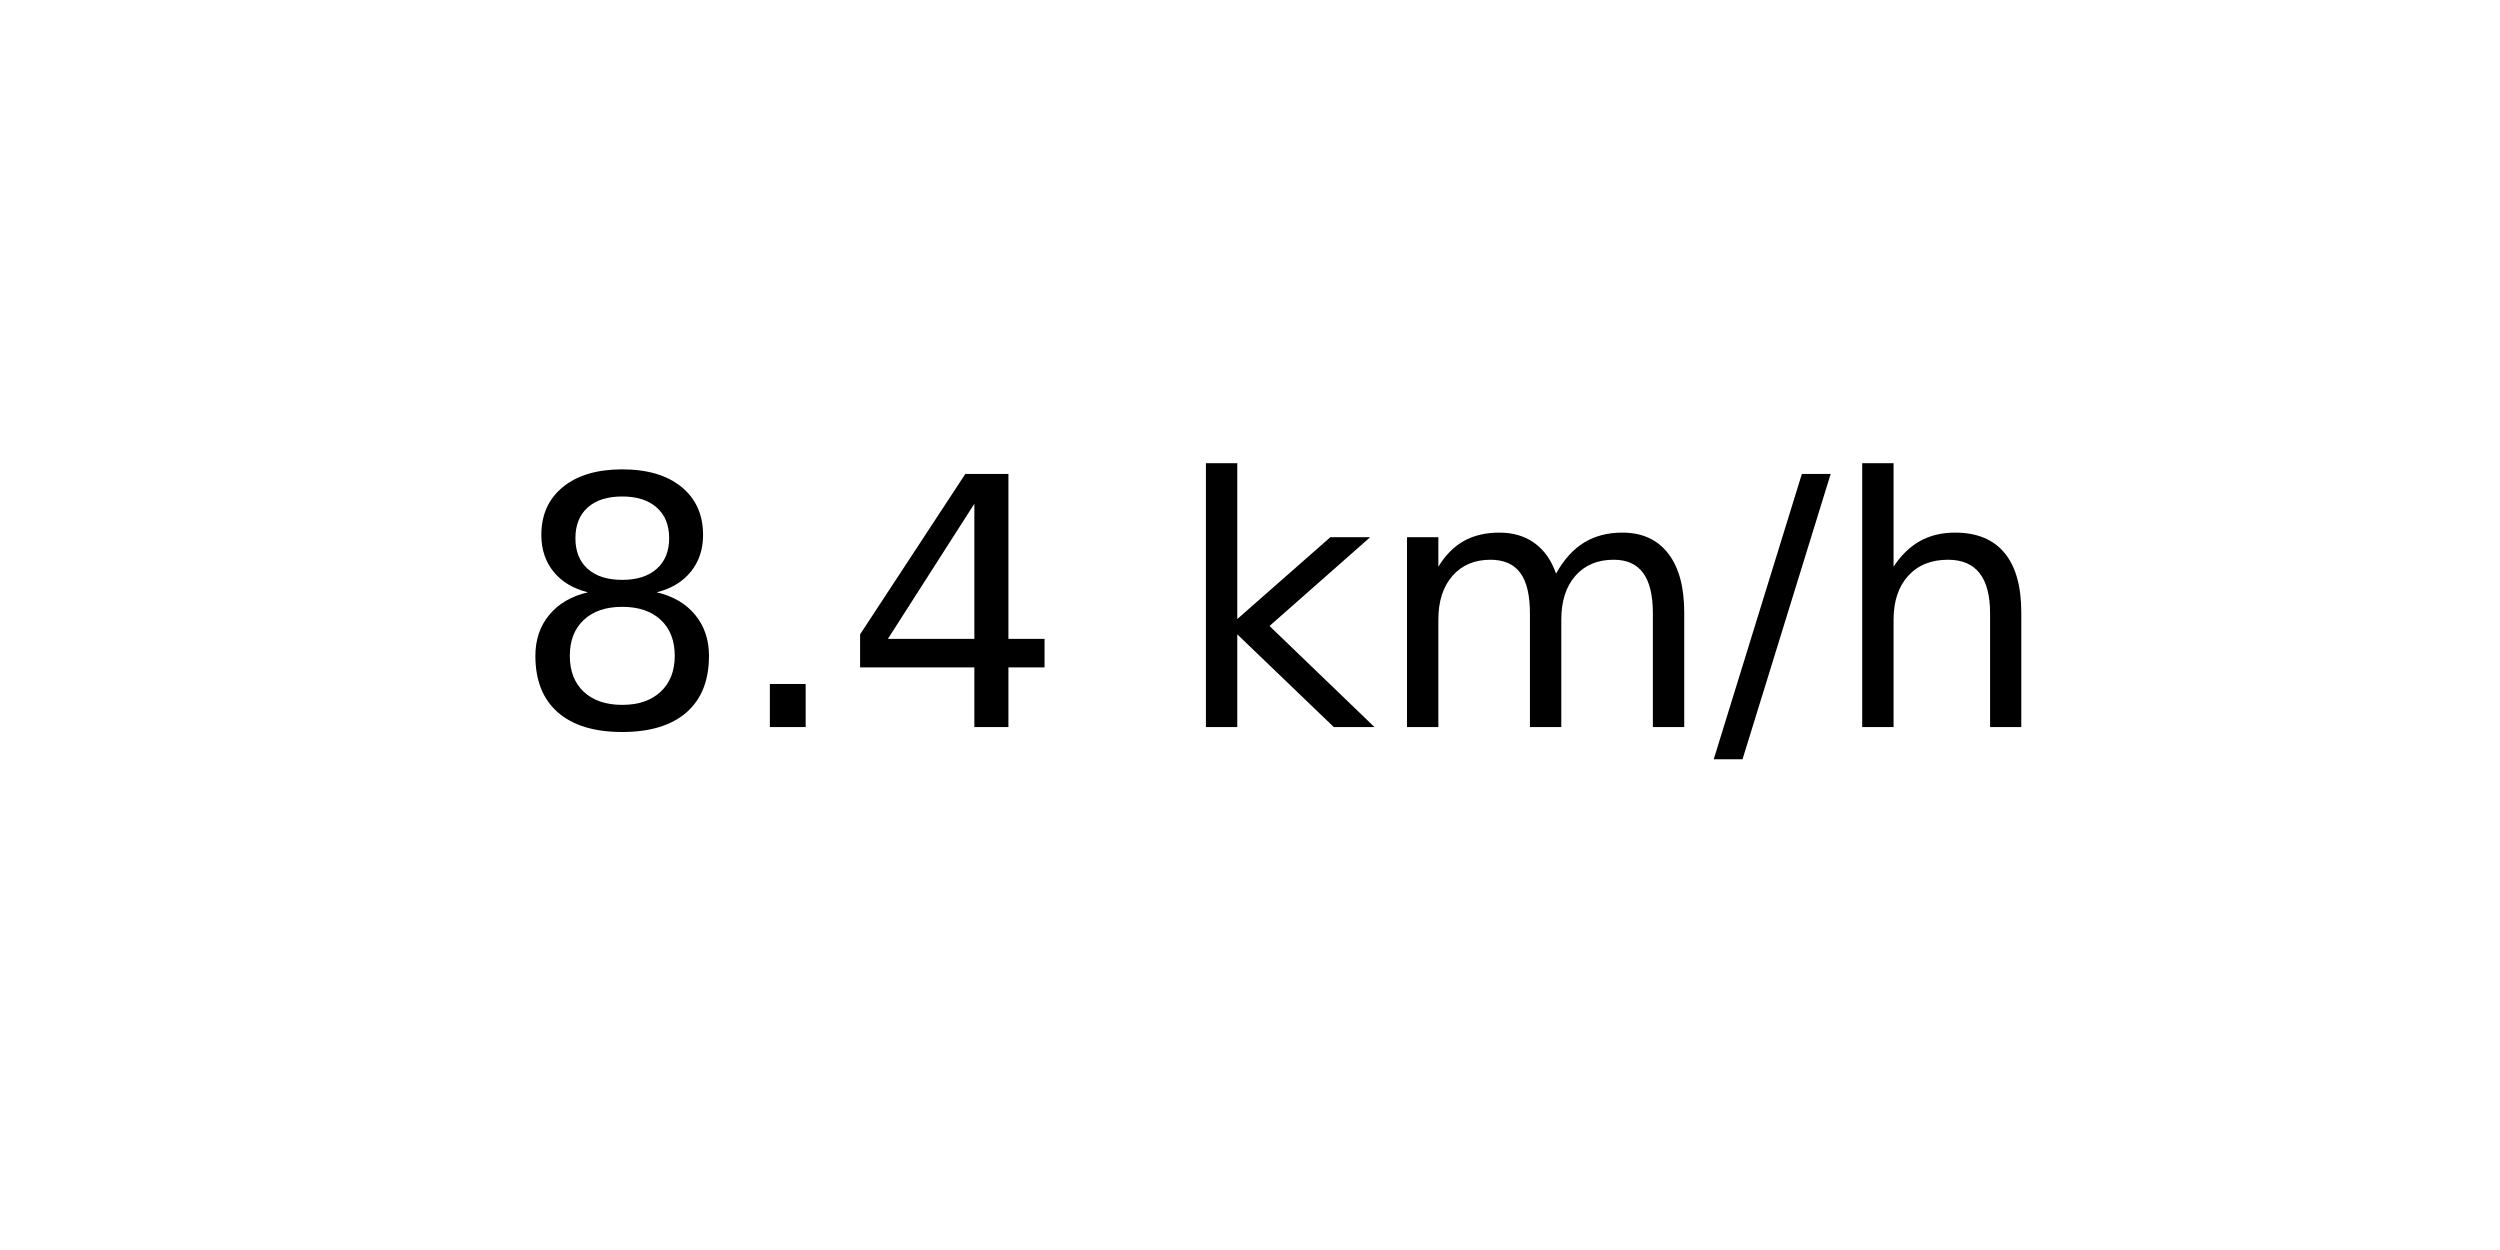
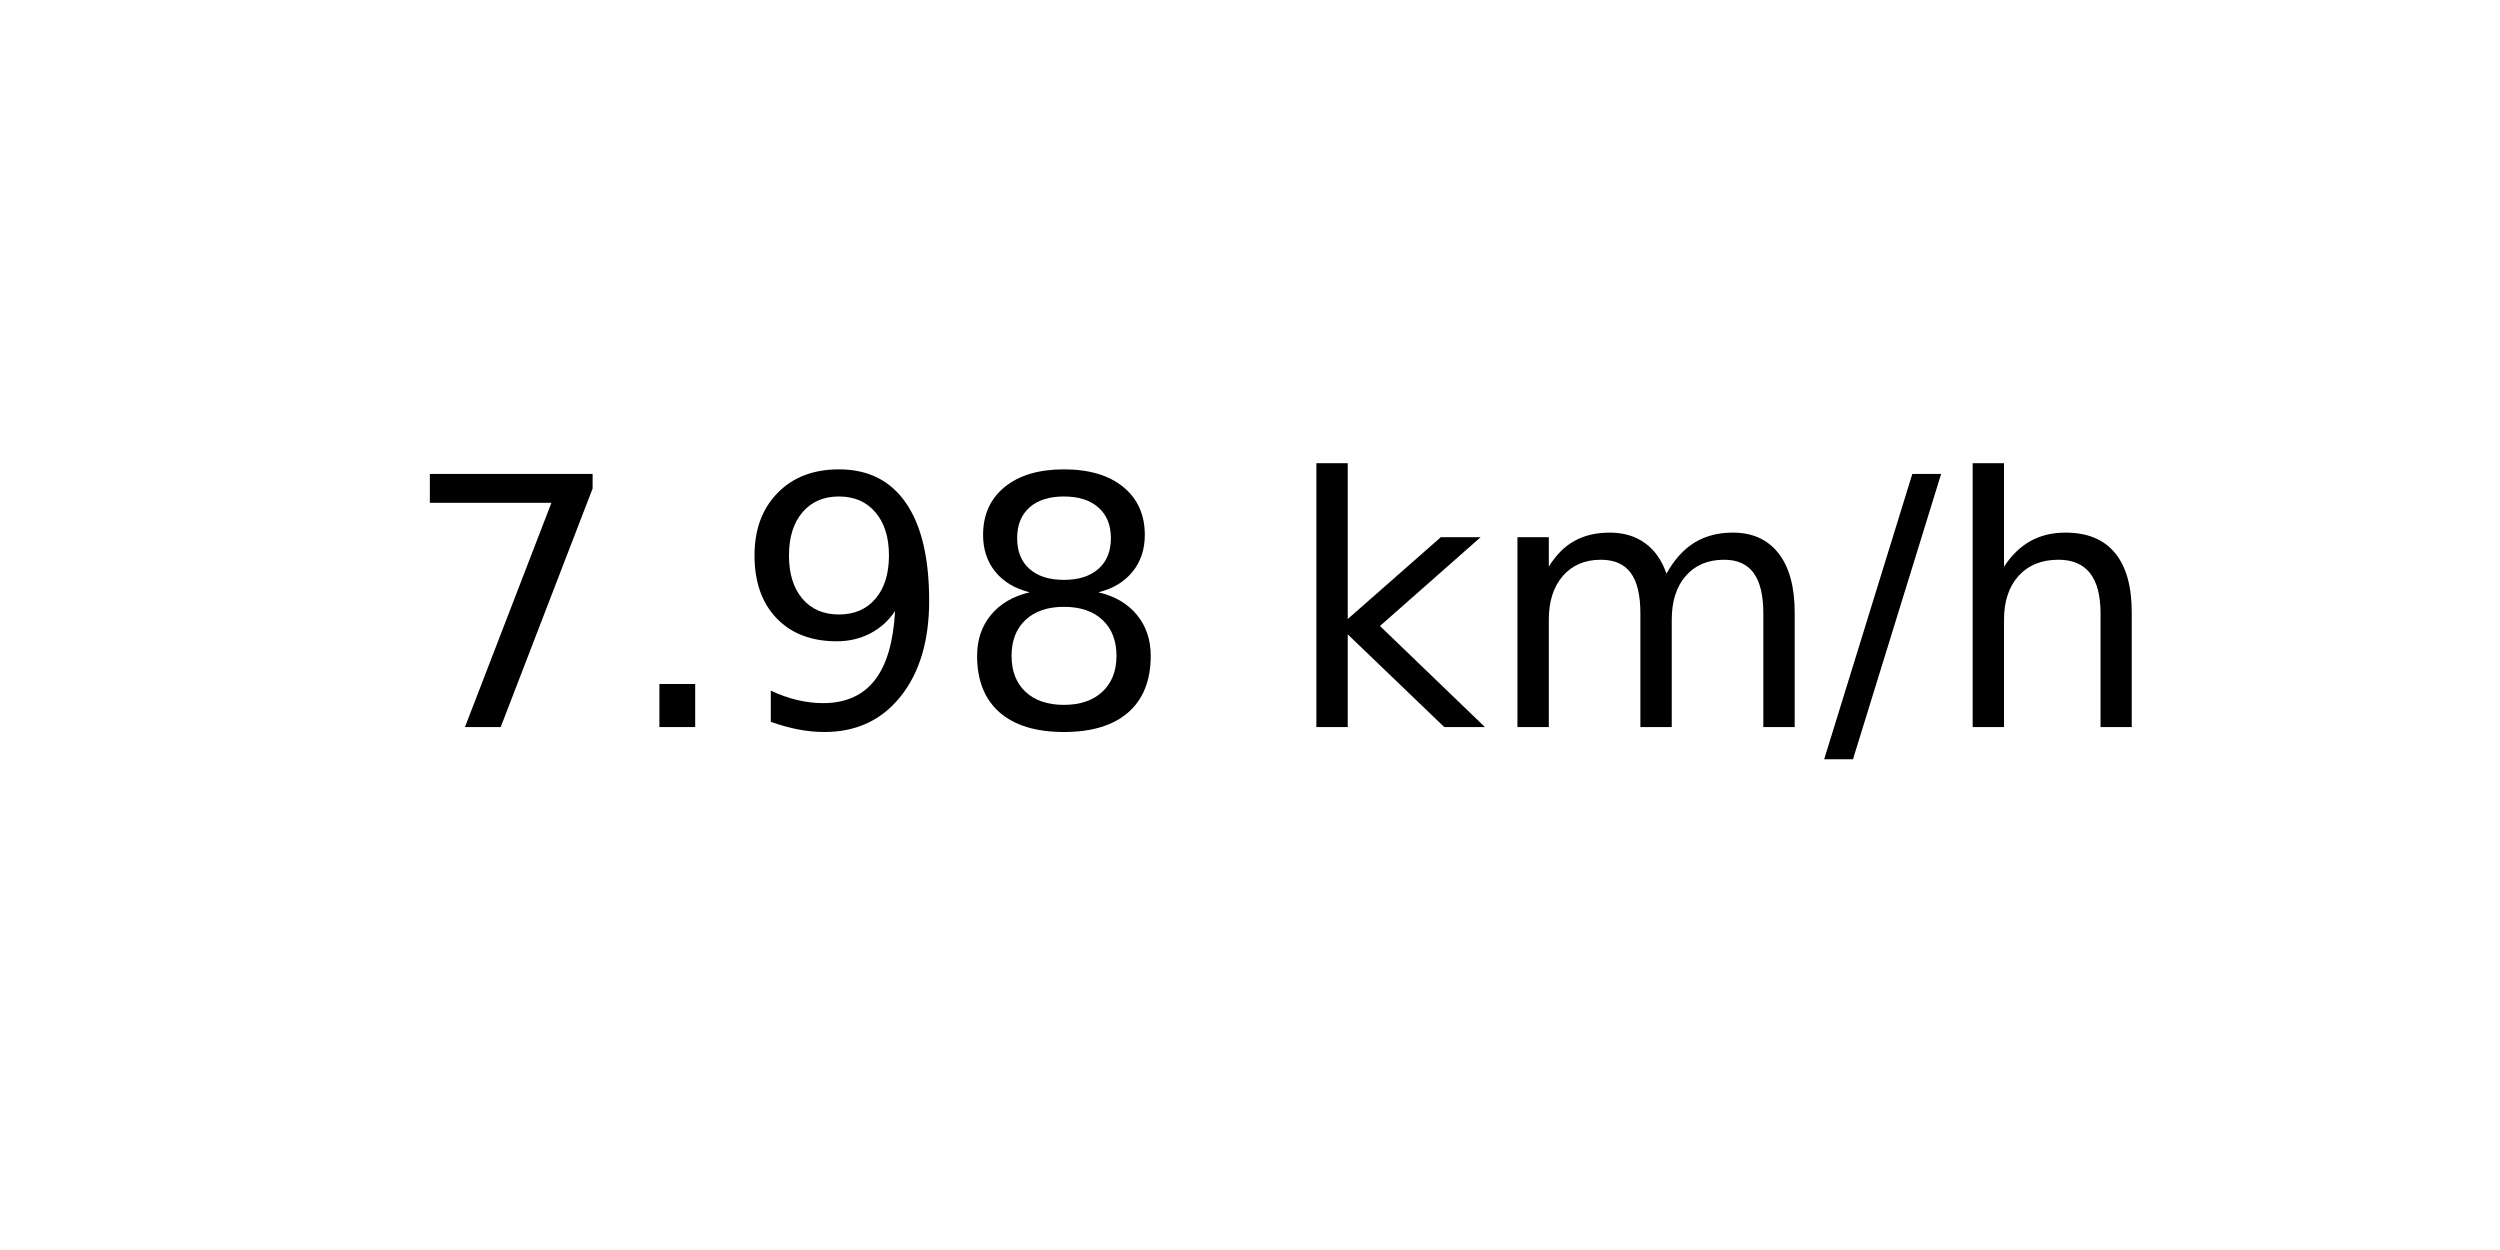
<svg xmlns="http://www.w3.org/2000/svg" xmlns:xlink="http://www.w3.org/1999/xlink" width="72pt" height="36pt" viewBox="0 0 72 36" version="1.1">
  <defs>
    <style type="text/css">*{stroke-linejoin: round; stroke-linecap: butt}</style>
  </defs>
  <g id="figure_1">
    <g id="axes_1">
      <g id="text_1">
-         <g transform="translate(14.74062 20.93937) scale(0.1 -0.1)">
+         <g transform="translate(11.55937 20.93937) scale(0.1 -0.1)">
          <defs>
+             <path id="DejaVuSans-37" d="M 525 4666  L 3525 4666  L 3525 4397  L 1831 0  L 1172 0  L 2766 4134  L 525 4134  L 525 4666  z " transform="scale(0.015625)" />
+             <path id="DejaVuSans-2e" d="M 684 794  L 1344 794  L 1344 0  L 684 0  L 684 794  z " transform="scale(0.015625)" />
+             <path id="DejaVuSans-39" d="M 703 97  L 703 672  Q 941 559 1184 500  Q 1428 441 1663 441  Q 2288 441 2617 861  Q 2947 1281 2994 2138  Q 2813 1869 2534 1725  Q 2256 1581 1919 1581  Q 1219 1581 811 2004  Q 403 2428 403 3163  Q 403 3881 828 4315  Q 1253 4750 1959 4750  Q 2769 4750 3195 4129  Q 3622 3509 3622 2328  Q 3622 1225 3098 567  Q 2575 -91 1691 -91  Q 1453 -91 1209 -44  Q 966 3 703 97  z M 1959 2075  Q 2384 2075 2632 2365  Q 2881 2656 2881 3163  Q 2881 3666 2632 3958  Q 2384 4250 1959 4250  Q 1534 4250 1286 3958  Q 1038 3666 1038 3163  Q 1038 2656 1286 2365  Q 1534 2075 1959 2075  z " transform="scale(0.015625)" />
            <path id="DejaVuSans-38" d="M 2034 2216  Q 1584 2216 1326 1975  Q 1069 1734 1069 1313  Q 1069 891 1326 650  Q 1584 409 2034 409  Q 2484 409 2743 651  Q 3003 894 3003 1313  Q 3003 1734 2745 1975  Q 2488 2216 2034 2216  z M 1403 2484  Q 997 2584 770 2862  Q 544 3141 544 3541  Q 544 4100 942 4425  Q 1341 4750 2034 4750  Q 2731 4750 3128 4425  Q 3525 4100 3525 3541  Q 3525 3141 3298 2862  Q 3072 2584 2669 2484  Q 3125 2378 3379 2068  Q 3634 1759 3634 1313  Q 3634 634 3220 271  Q 2806 -91 2034 -91  Q 1263 -91 848 271  Q 434 634 434 1313  Q 434 1759 690 2068  Q 947 2378 1403 2484  z M 1172 3481  Q 1172 3119 1398 2916  Q 1625 2713 2034 2713  Q 2441 2713 2670 2916  Q 2900 3119 2900 3481  Q 2900 3844 2670 4047  Q 2441 4250 2034 4250  Q 1625 4250 1398 4047  Q 1172 3844 1172 3481  z " transform="scale(0.015625)" />
-             <path id="DejaVuSans-2e" d="M 684 794  L 1344 794  L 1344 0  L 684 0  L 684 794  z " transform="scale(0.015625)" />
-             <path id="DejaVuSans-34" d="M 2419 4116  L 825 1625  L 2419 1625  L 2419 4116  z M 2253 4666  L 3047 4666  L 3047 1625  L 3713 1625  L 3713 1100  L 3047 1100  L 3047 0  L 2419 0  L 2419 1100  L 313 1100  L 313 1709  L 2253 4666  z " transform="scale(0.015625)" />
            <path id="DejaVuSans-20" transform="scale(0.015625)" />
            <path id="DejaVuSans-6b" d="M 581 4863  L 1159 4863  L 1159 1991  L 2875 3500  L 3609 3500  L 1753 1863  L 3688 0  L 2938 0  L 1159 1709  L 1159 0  L 581 0  L 581 4863  z " transform="scale(0.015625)" />
            <path id="DejaVuSans-6d" d="M 3328 2828  Q 3544 3216 3844 3400  Q 4144 3584 4550 3584  Q 5097 3584 5394 3201  Q 5691 2819 5691 2113  L 5691 0  L 5113 0  L 5113 2094  Q 5113 2597 4934 2840  Q 4756 3084 4391 3084  Q 3944 3084 3684 2787  Q 3425 2491 3425 1978  L 3425 0  L 2847 0  L 2847 2094  Q 2847 2600 2669 2842  Q 2491 3084 2119 3084  Q 1678 3084 1418 2786  Q 1159 2488 1159 1978  L 1159 0  L 581 0  L 581 3500  L 1159 3500  L 1159 2956  Q 1356 3278 1631 3431  Q 1906 3584 2284 3584  Q 2666 3584 2933 3390  Q 3200 3197 3328 2828  z " transform="scale(0.015625)" />
            <path id="DejaVuSans-2f" d="M 1625 4666  L 2156 4666  L 531 -594  L 0 -594  L 1625 4666  z " transform="scale(0.015625)" />
            <path id="DejaVuSans-68" d="M 3513 2113  L 3513 0  L 2938 0  L 2938 2094  Q 2938 2591 2744 2837  Q 2550 3084 2163 3084  Q 1697 3084 1428 2787  Q 1159 2491 1159 1978  L 1159 0  L 581 0  L 581 4863  L 1159 4863  L 1159 2956  Q 1366 3272 1645 3428  Q 1925 3584 2291 3584  Q 2894 3584 3203 3211  Q 3513 2838 3513 2113  z " transform="scale(0.015625)" />
          </defs>
-           <use xlink:href="#DejaVuSans-38" />
+           <use xlink:href="#DejaVuSans-37" />
          <use xlink:href="#DejaVuSans-2e" x="63.623" />
-           <use xlink:href="#DejaVuSans-34" x="95.41" />
-           <use xlink:href="#DejaVuSans-20" x="159.033" />
-           <use xlink:href="#DejaVuSans-6b" x="190.82" />
-           <use xlink:href="#DejaVuSans-6d" x="248.73" />
-           <use xlink:href="#DejaVuSans-2f" x="346.143" />
-           <use xlink:href="#DejaVuSans-68" x="379.834" />
+           <use xlink:href="#DejaVuSans-39" x="95.41" />
+           <use xlink:href="#DejaVuSans-38" x="159.033" />
+           <use xlink:href="#DejaVuSans-20" x="222.656" />
+           <use xlink:href="#DejaVuSans-6b" x="254.443" />
+           <use xlink:href="#DejaVuSans-6d" x="312.354" />
+           <use xlink:href="#DejaVuSans-2f" x="409.766" />
+           <use xlink:href="#DejaVuSans-68" x="443.457" />
        </g>
      </g>
    </g>
  </g>
</svg>
